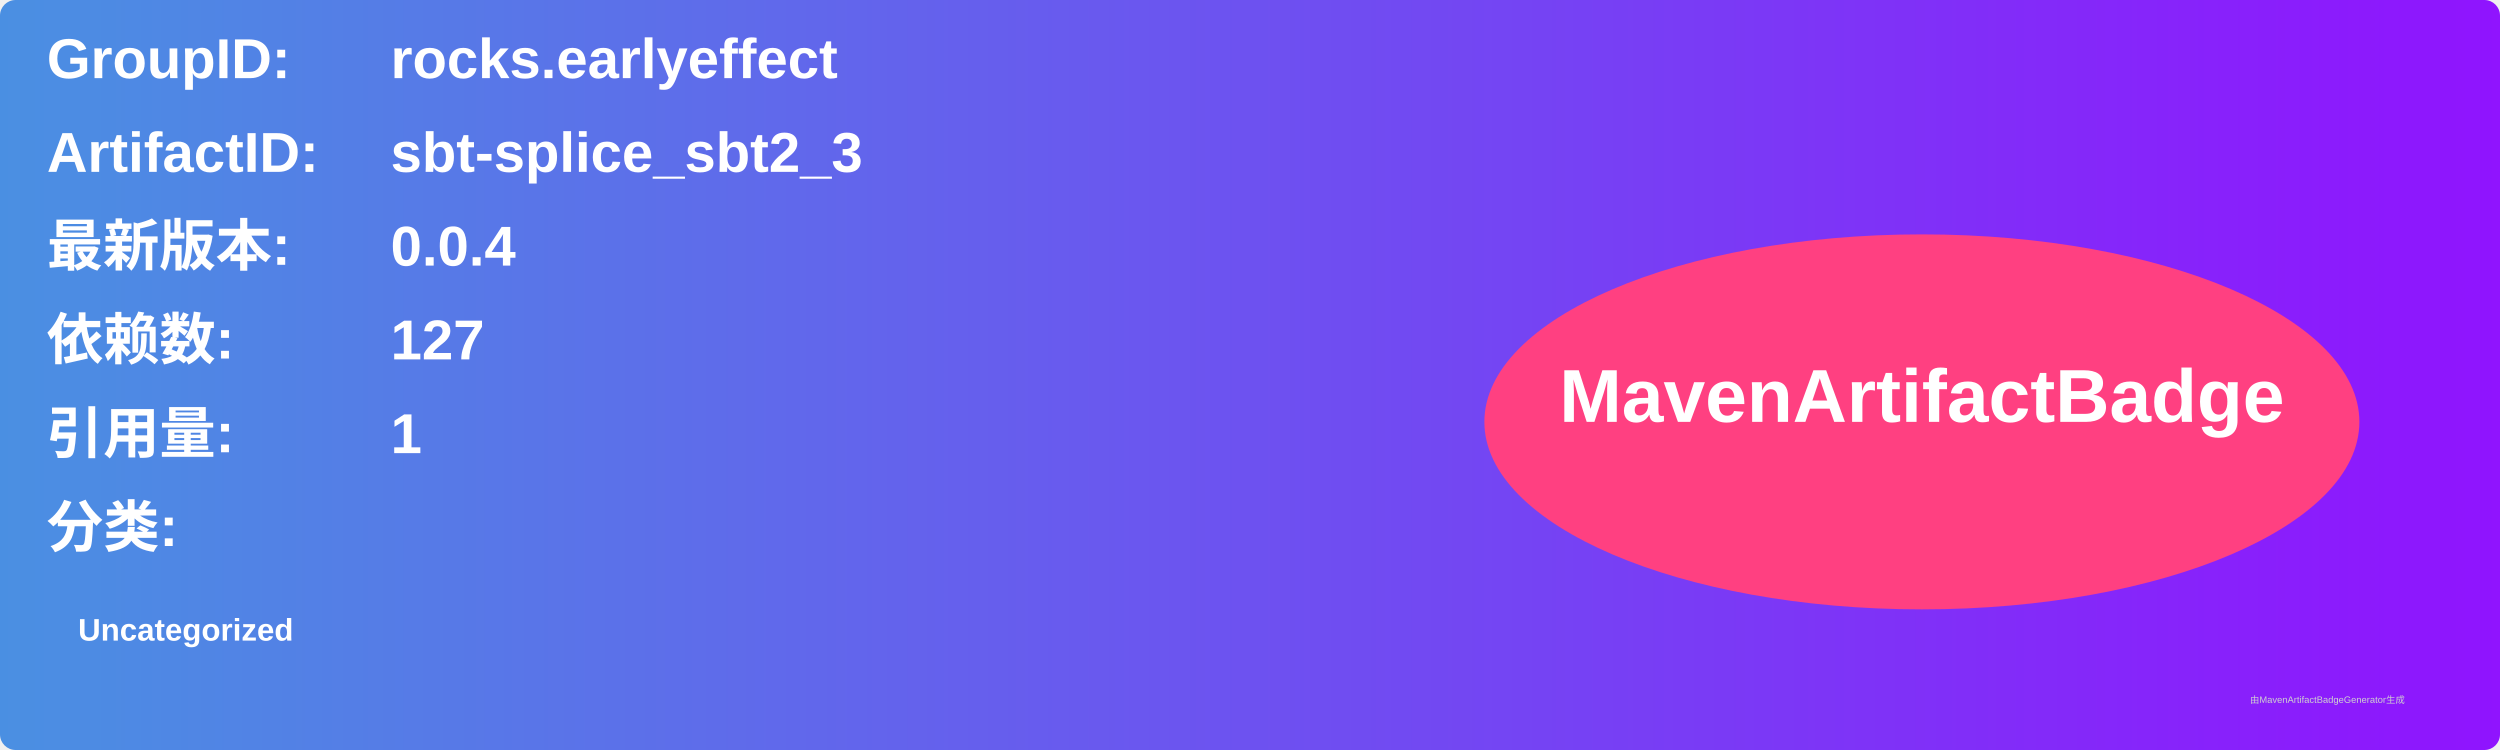
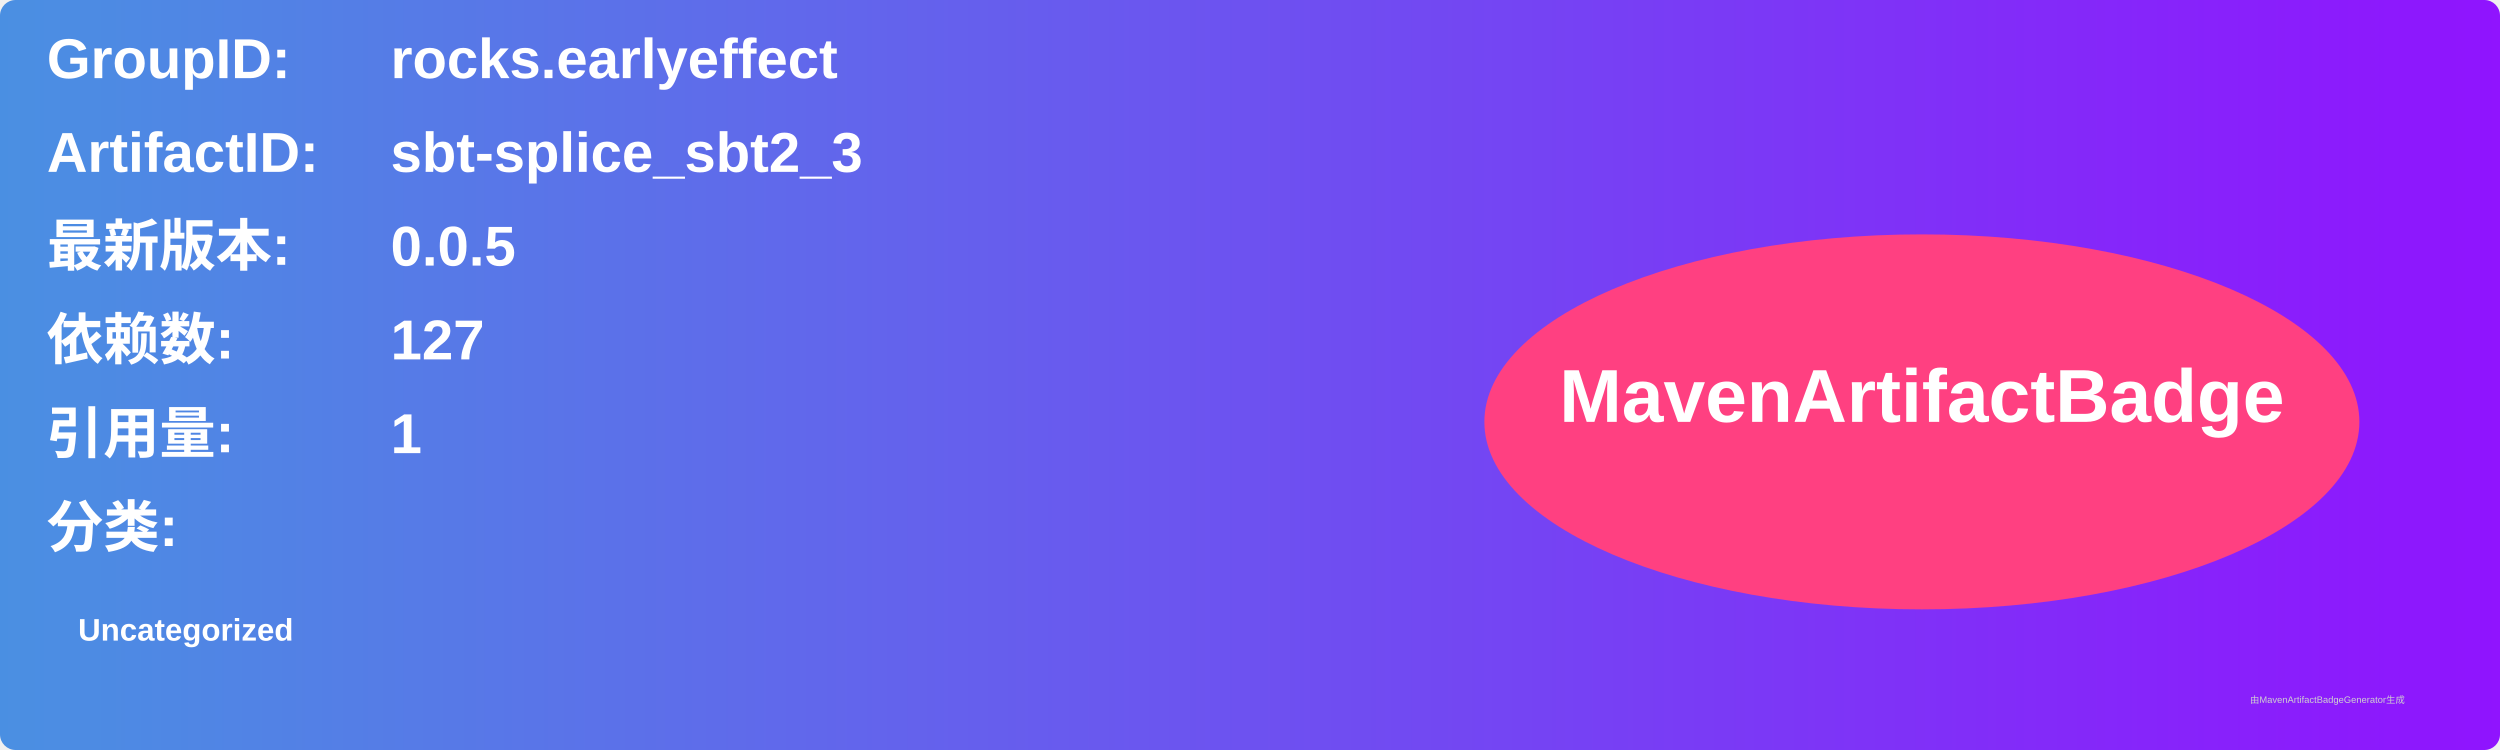
<svg xmlns="http://www.w3.org/2000/svg" width="800" height="240" viewBox="0 0 800 240">
  <linearGradient id="grad" x1="0%" y1="0%" x2="100%" y2="0%">
    <stop offset="0%" stop-color="#4a90e2" />
    <stop offset="100%" stop-color="#9013fe" />
  </linearGradient>
  <rect width="100%" height="100%" rx="5" ry="5" fill="url(#grad)" />
  <g transform="translate(15, 15)">
    <text x="0" y="10" font-family="Arial" font-size="18" fill="white" font-weight="bold" width="260">GroupID:</text>
    <text x="110" y="10" font-family="Arial" font-size="18" fill="white" font-weight="bold" width="460">rocks.earlyeffect</text>
    <text x="0" y="40" font-family="Arial" font-size="18" fill="white" font-weight="bold" width="260">ArtifactID:</text>
    <text x="110" y="40" font-family="Arial" font-size="18" fill="white" font-weight="bold" width="460">sbt-splice_sbt2_3</text>
    <text x="0" y="70" font-family="Arial" font-size="18" fill="white" font-weight="bold">最新版本:</text>
    <text x="110" y="70" font-family="Arial" font-size="18" fill="white" font-weight="bold">
-       <tspan font-weight="bold">0.0.4</tspan>
+       <tspan font-weight="bold">0.0.5</tspan>
    </text>
    <text x="0" y="100" font-family="Arial" font-size="18" fill="white" font-weight="bold">依赖数: </text>
    <text x="110" y="100" font-family="Arial" font-size="18" fill="white">
      <tspan font-weight="bold">127</tspan>
    </text>
    <text x="0" y="130" font-family="Arial" font-size="18" fill="white" font-weight="bold">引用量: </text>
    <text x="110" y="130" font-family="Arial" font-size="18" fill="white">
      <tspan font-weight="bold">1</tspan>
    </text>
    <text x="0" y="160" font-family="Arial" font-size="18" fill="white" font-weight="bold">分类:</text>
    <text x="10" y="190" font-family="Arial" font-size="10" fill="white">
      <tspan font-weight="bold">Uncategorized</tspan>
    </text>
    <ellipse cx="600" cy="120" rx="140" ry="60" fill="#ff4081" />
    <text x="600" y="120" text-anchor="middle" font-family="Arial" font-size="24" fill="white" font-weight="bold">MavenArtifactBadge</text>
  </g>
  <text x="720" y="225" font-family="Arial" font-size="3" fill="#d0d0d0">由MavenArtifactBadgeGenerator生成</text>
</svg>
